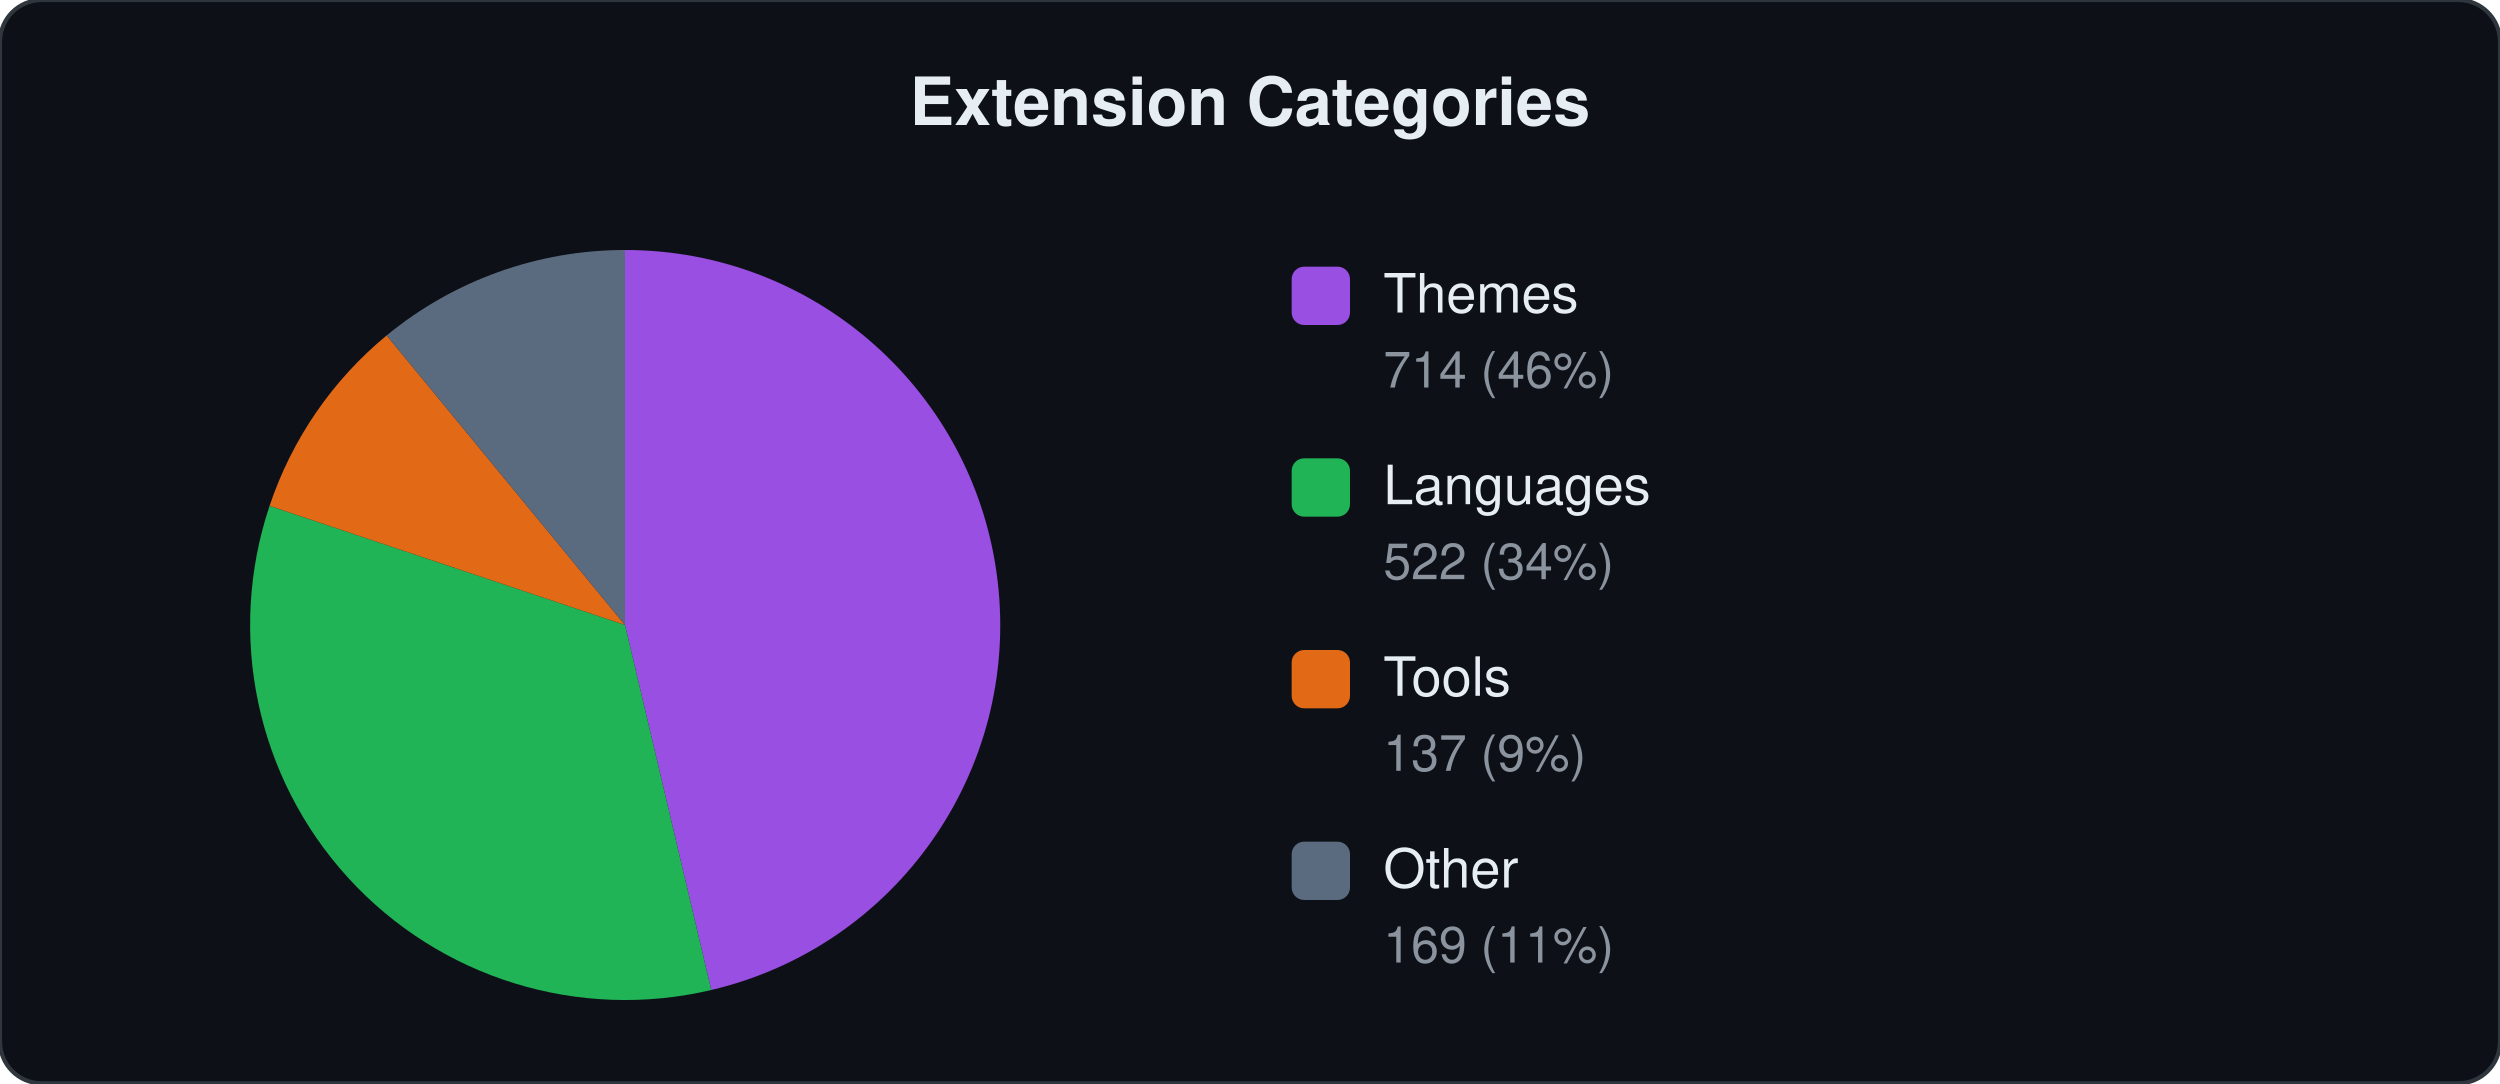
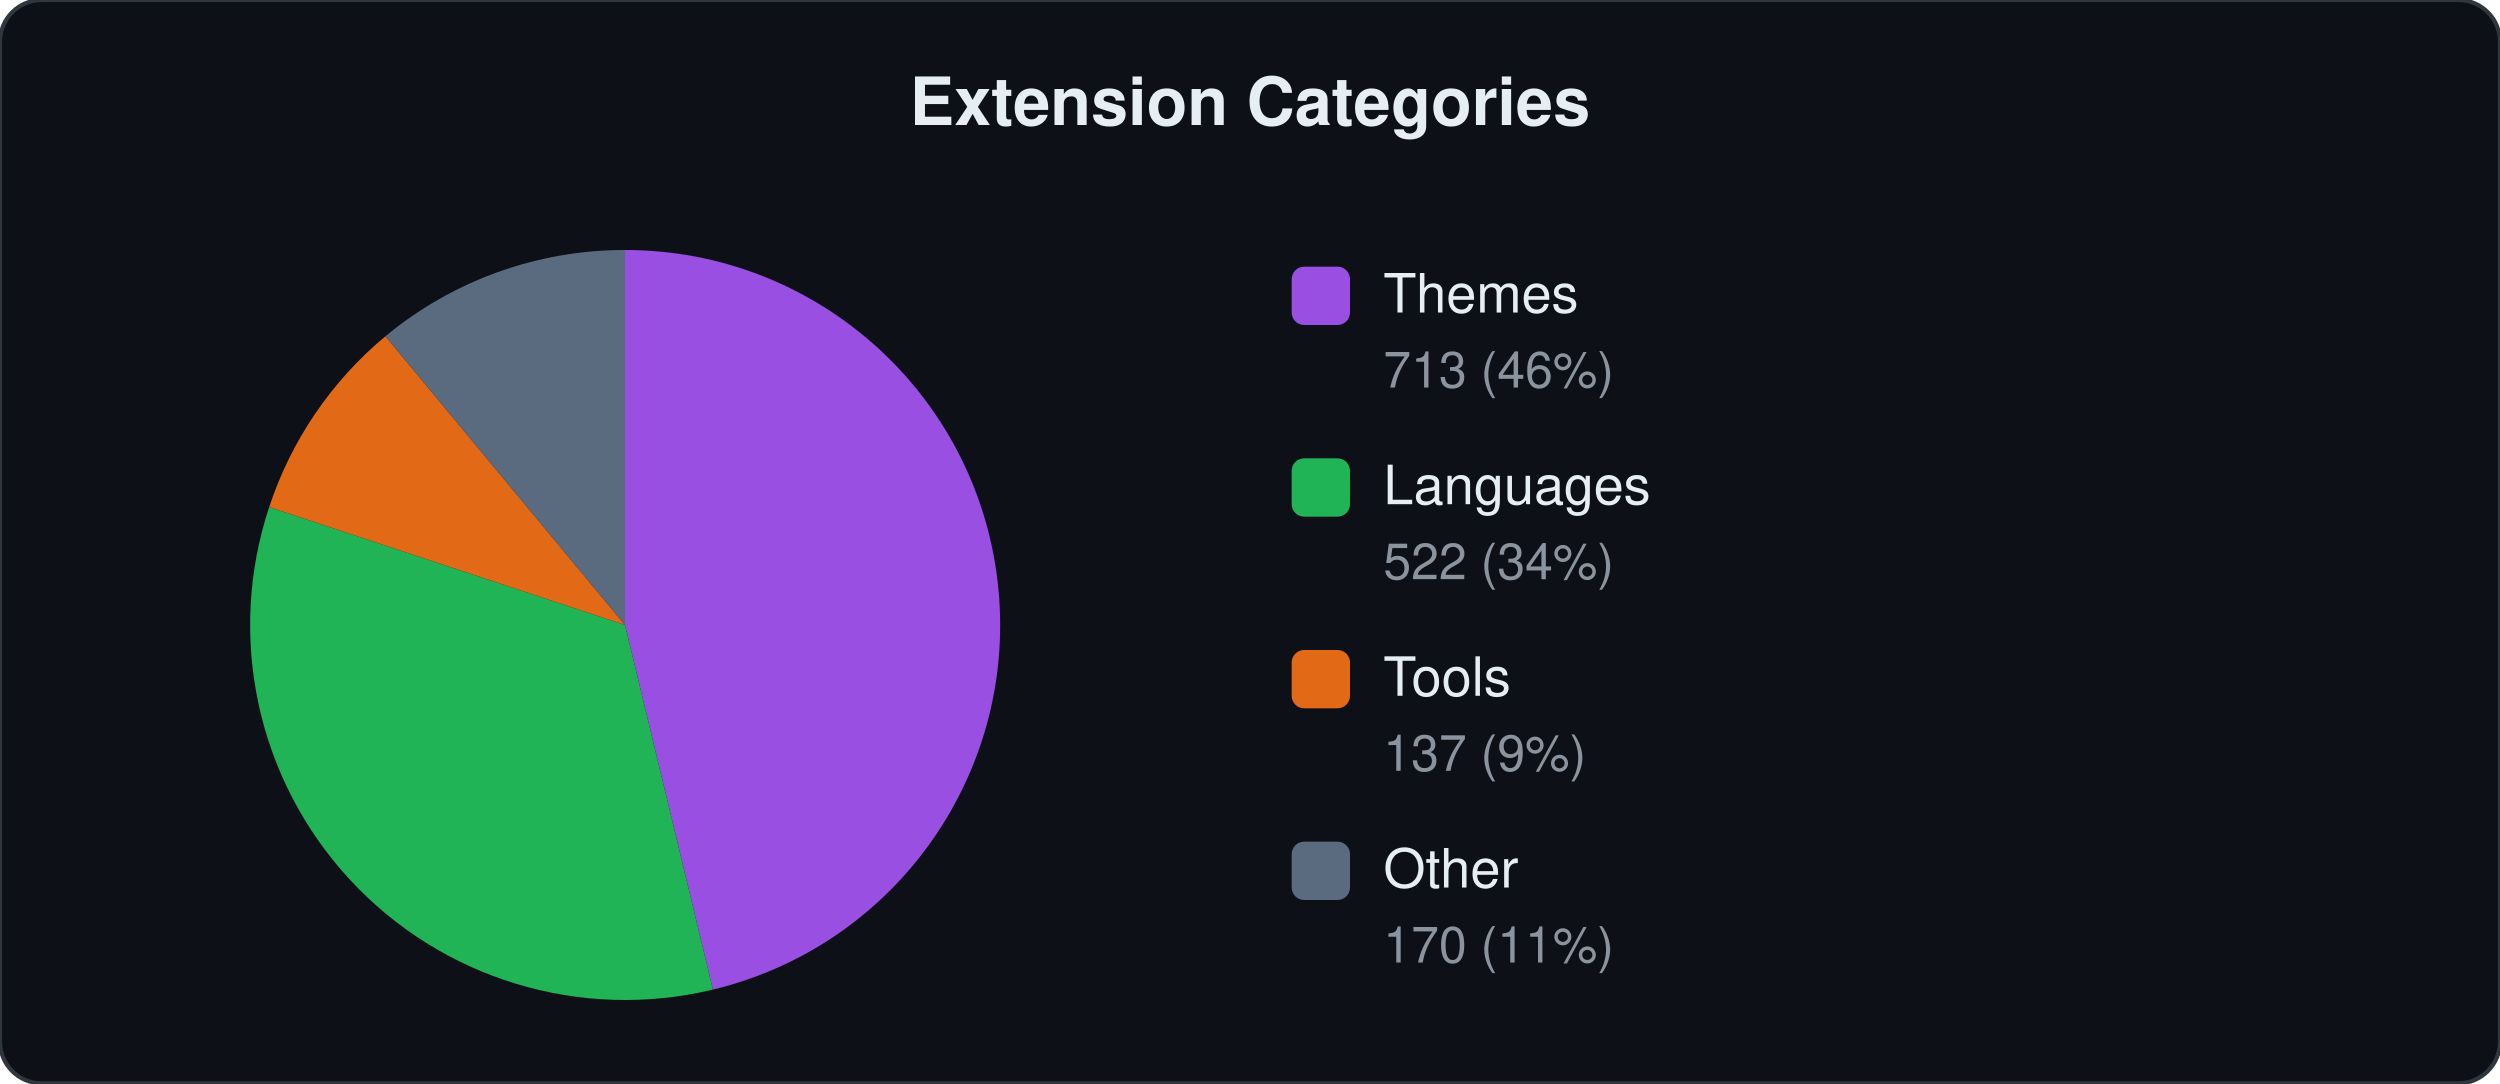
<svg xmlns="http://www.w3.org/2000/svg" viewBox="0 0 600 260" width="600" height="260">
  <style>text{font-family:-apple-system,BlinkMacSystemFont,"Segoe UI",Helvetica,Arial,sans-serif;fill:#e6edf3}.label{font-size:13px}.count{font-size:12px;fill:#8b949e}.title{font-size:16px;font-weight:600}</style>
  <rect width="600" height="260" rx="10" fill="#0d1117" stroke="#30363d" stroke-width="1" />
  <text x="300" y="30" text-anchor="middle" class="title">Extension Categories</text>
-   <path d="M150.0,150.0 L150.0,60.0 A90,90 0 0,1 170.7,237.6 Z" fill="#a855f7" opacity="0.9" />
-   <path d="M150.0,150.0 L170.7,237.6 A90,90 0 0,1 64.7,121.4 Z" fill="#22c55e" opacity="0.9" />
-   <path d="M150.0,150.0 L64.7,121.4 A90,90 0 0,1 92.8,80.5 Z" fill="#f97316" opacity="0.9" />
-   <path d="M150.0,150.0 L92.8,80.5 A90,90 0 0,1 150.0,60.0 Z" fill="#64748b" opacity="0.9" />
+   <path d="M150.0,150.0 L150.0,60.0 A90,90 0 0,1 171.1,237.5 Z" fill="#a855f7" opacity="0.9" />
+   <path d="M150.0,150.0 L171.1,237.5 A90,90 0 0,1 64.6,121.7 Z" fill="#22c55e" opacity="0.9" />
+   <path d="M150.0,150.0 L64.6,121.7 A90,90 0 0,1 92.5,80.7 Z" fill="#f97316" opacity="0.9" />
+   <path d="M150.0,150.0 L92.5,80.7 A90,90 0 0,1 150.0,60.0 Z" fill="#64748b" opacity="0.9" />
  <rect x="310" y="64" width="14" height="14" rx="3" fill="#a855f7" opacity="0.9" />
  <text x="332" y="75" class="label">Themes</text>
-   <text x="332" y="93" class="count">714 (46%)</text>
+   <text x="332" y="93" class="count">713 (46%)</text>
  <rect x="310" y="110" width="14" height="14" rx="3" fill="#22c55e" opacity="0.9" />
  <text x="332" y="121" class="label">Languages</text>
  <text x="332" y="139" class="count">522 (34%)</text>
  <rect x="310" y="156" width="14" height="14" rx="3" fill="#f97316" opacity="0.9" />
  <text x="332" y="167" class="label">Tools</text>
  <text x="332" y="185" class="count">137 (9%)</text>
  <rect x="310" y="202" width="14" height="14" rx="3" fill="#64748b" opacity="0.9" />
  <text x="332" y="213" class="label">Other</text>
-   <text x="332" y="231" class="count">169 (11%)</text>
+   <text x="332" y="231" class="count">170 (11%)</text>
</svg>
